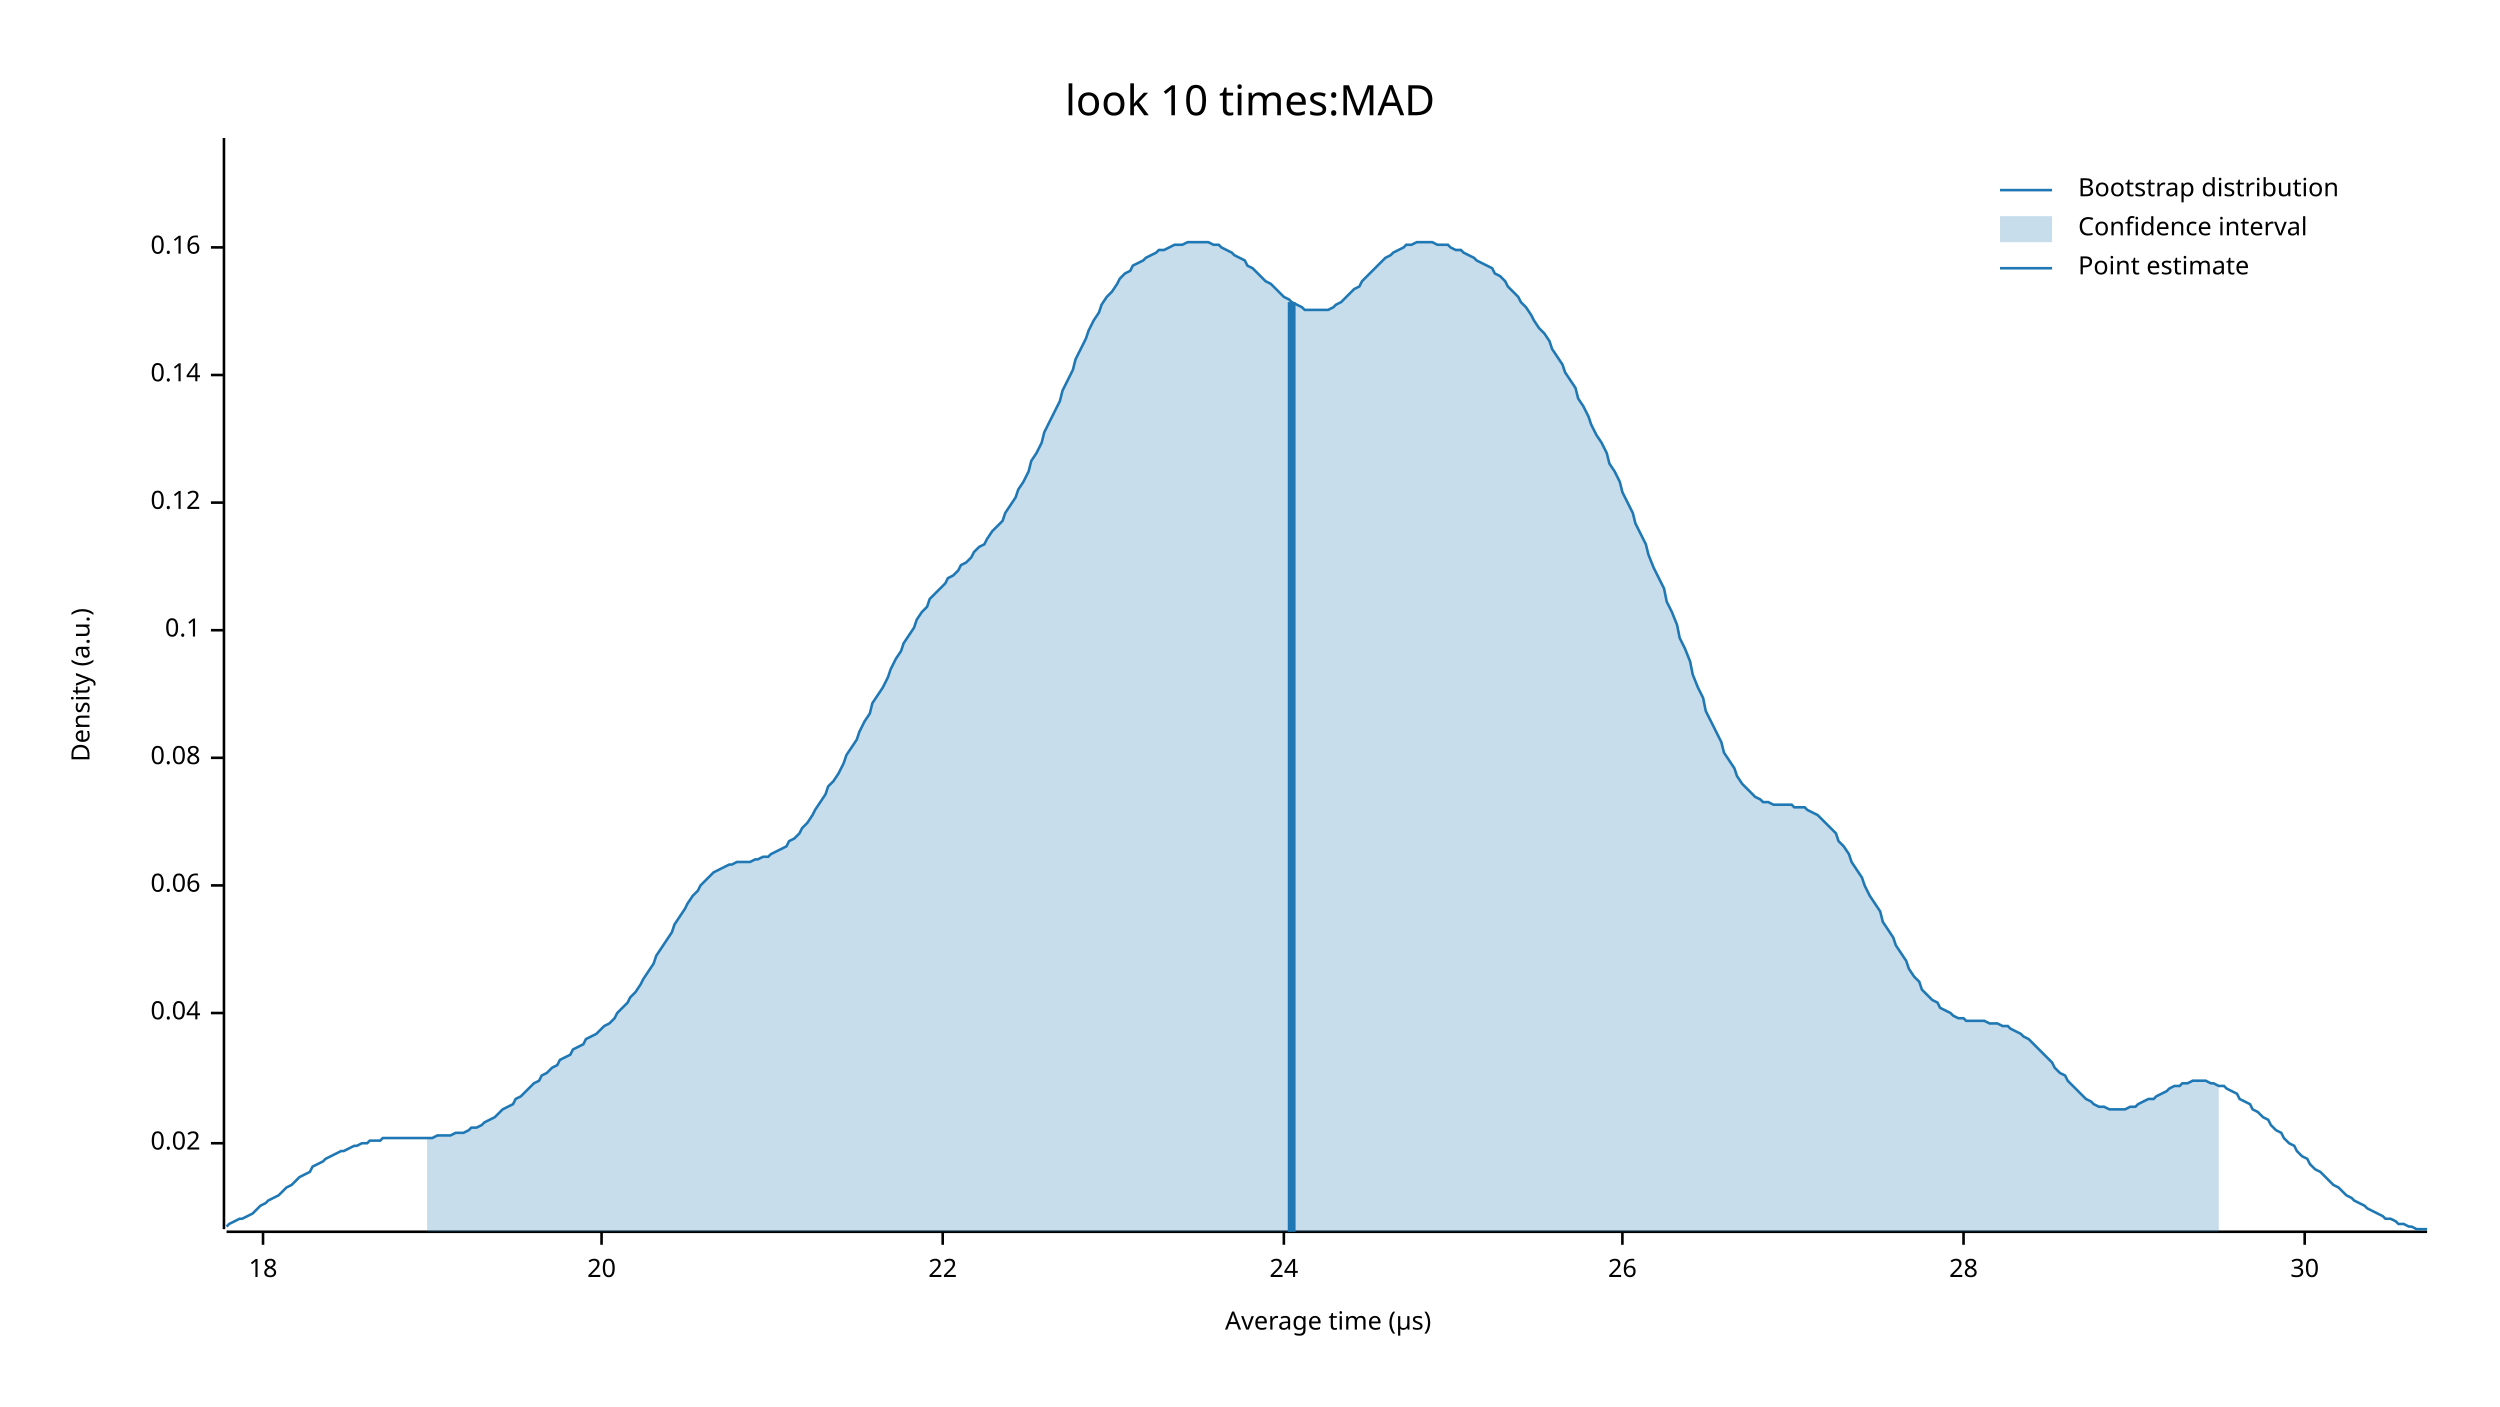
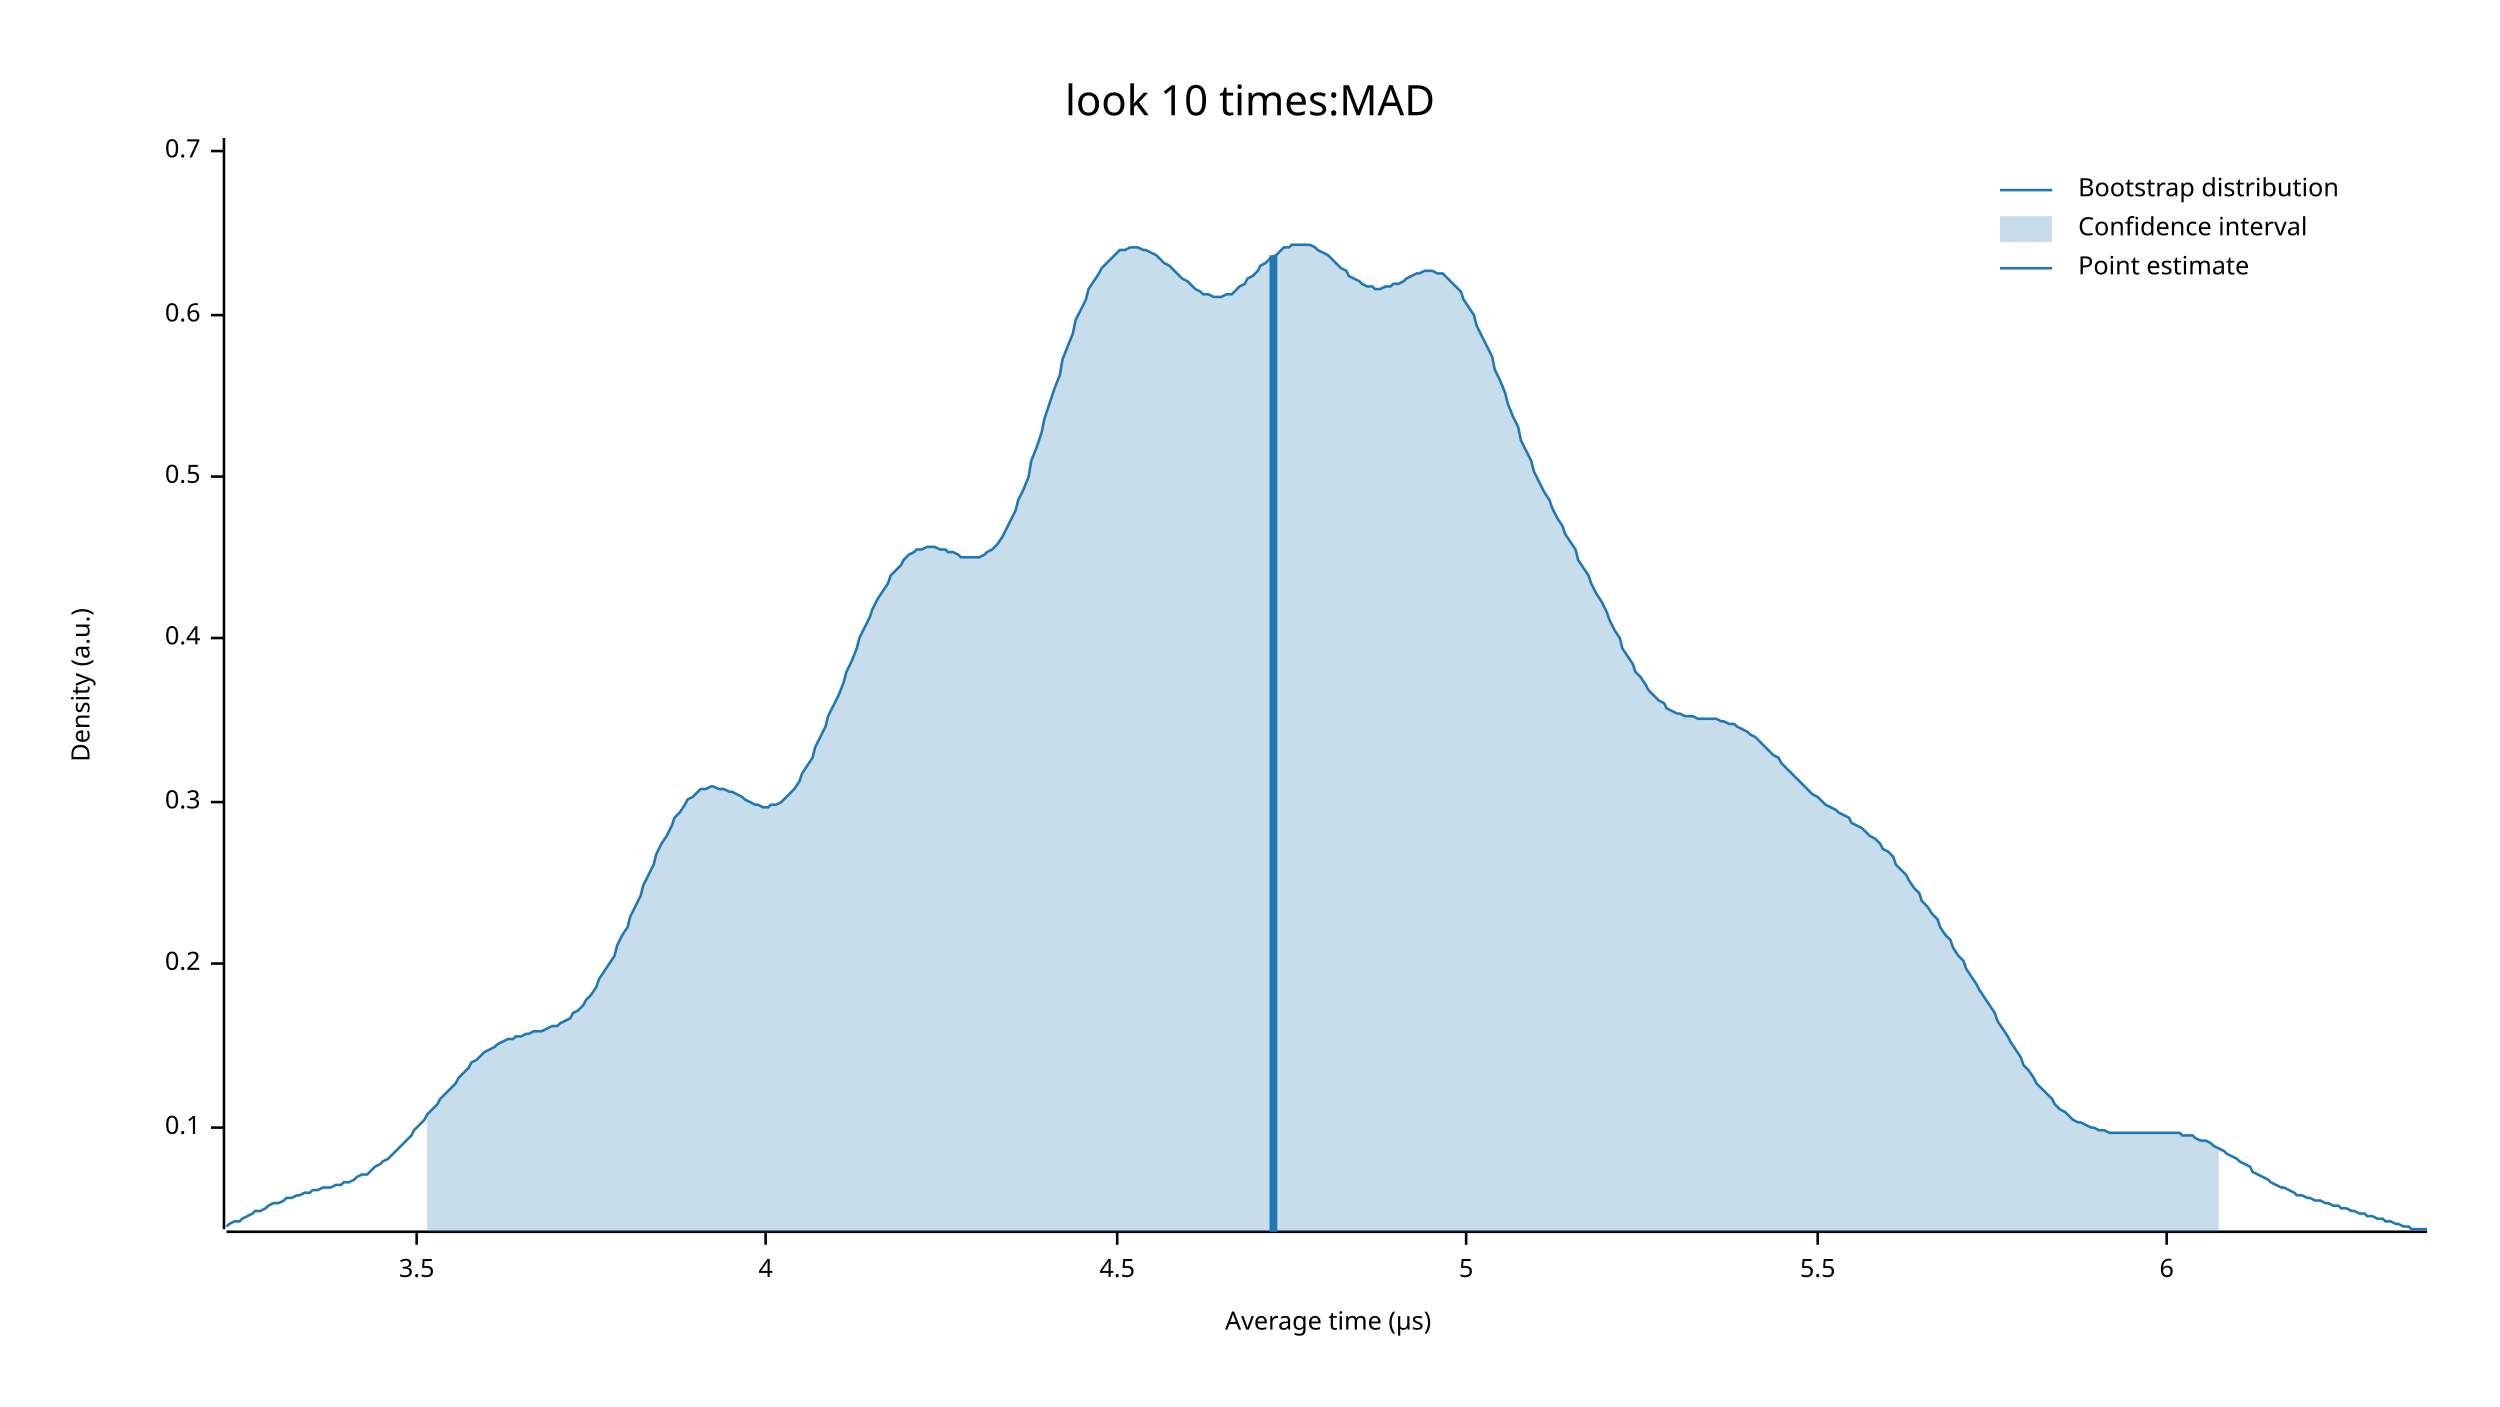
<svg xmlns="http://www.w3.org/2000/svg" width="960" height="540" viewBox="0 0 960 540">
  <text x="480" y="32" dy="0.76em" text-anchor="middle" font-family="sans-serif" font-size="16.129" opacity="1" fill="#000000">
look 10 times:MAD
</text>
  <text x="27" y="263" dy="0.76em" text-anchor="middle" font-family="sans-serif" font-size="9.677" opacity="1" fill="#000000" transform="rotate(270, 27, 263)">
Density (a.u.)
</text>
  <text x="510" y="513" dy="-0.5ex" text-anchor="middle" font-family="sans-serif" font-size="9.677" opacity="1" fill="#000000">
Average time (µs)
</text>
  <polyline fill="none" opacity="1" stroke="#000000" stroke-width="1" points="86,53 86,472 " />
-   <text x="77" y="439" dy="0.5ex" text-anchor="end" font-family="sans-serif" font-size="9.677" opacity="1" fill="#000000">
- 0.02
- </text>
-   <polyline fill="none" opacity="1" stroke="#000000" stroke-width="1" points="81,439 86,439 " />
-   <text x="77" y="389" dy="0.5ex" text-anchor="end" font-family="sans-serif" font-size="9.677" opacity="1" fill="#000000">
- 0.04
- </text>
-   <polyline fill="none" opacity="1" stroke="#000000" stroke-width="1" points="81,389 86,389 " />
-   <text x="77" y="340" dy="0.5ex" text-anchor="end" font-family="sans-serif" font-size="9.677" opacity="1" fill="#000000">
- 0.06
- </text>
-   <polyline fill="none" opacity="1" stroke="#000000" stroke-width="1" points="81,340 86,340 " />
-   <text x="77" y="291" dy="0.5ex" text-anchor="end" font-family="sans-serif" font-size="9.677" opacity="1" fill="#000000">
- 0.08
- </text>
-   <polyline fill="none" opacity="1" stroke="#000000" stroke-width="1" points="81,291 86,291 " />
-   <text x="77" y="242" dy="0.5ex" text-anchor="end" font-family="sans-serif" font-size="9.677" opacity="1" fill="#000000">
+   <text x="77" y="433" dy="0.5ex" text-anchor="end" font-family="sans-serif" font-size="9.677" opacity="1" fill="#000000">
0.1
</text>
-   <polyline fill="none" opacity="1" stroke="#000000" stroke-width="1" points="81,242 86,242 " />
-   <text x="77" y="193" dy="0.5ex" text-anchor="end" font-family="sans-serif" font-size="9.677" opacity="1" fill="#000000">
- 0.12
+   <polyline fill="none" opacity="1" stroke="#000000" stroke-width="1" points="81,433 86,433 " />
+   <text x="77" y="370" dy="0.5ex" text-anchor="end" font-family="sans-serif" font-size="9.677" opacity="1" fill="#000000">
+ 0.2
</text>
-   <polyline fill="none" opacity="1" stroke="#000000" stroke-width="1" points="81,193 86,193 " />
-   <text x="77" y="144" dy="0.5ex" text-anchor="end" font-family="sans-serif" font-size="9.677" opacity="1" fill="#000000">
- 0.14
+   <polyline fill="none" opacity="1" stroke="#000000" stroke-width="1" points="81,370 86,370 " />
+   <text x="77" y="308" dy="0.5ex" text-anchor="end" font-family="sans-serif" font-size="9.677" opacity="1" fill="#000000">
+ 0.3
</text>
-   <polyline fill="none" opacity="1" stroke="#000000" stroke-width="1" points="81,144 86,144 " />
-   <text x="77" y="95" dy="0.5ex" text-anchor="end" font-family="sans-serif" font-size="9.677" opacity="1" fill="#000000">
- 0.16
+   <polyline fill="none" opacity="1" stroke="#000000" stroke-width="1" points="81,308 86,308 " />
+   <text x="77" y="245" dy="0.5ex" text-anchor="end" font-family="sans-serif" font-size="9.677" opacity="1" fill="#000000">
+ 0.4
</text>
-   <polyline fill="none" opacity="1" stroke="#000000" stroke-width="1" points="81,95 86,95 " />
+   <polyline fill="none" opacity="1" stroke="#000000" stroke-width="1" points="81,245 86,245 " />
+   <text x="77" y="183" dy="0.5ex" text-anchor="end" font-family="sans-serif" font-size="9.677" opacity="1" fill="#000000">
+ 0.5
+ </text>
+   <polyline fill="none" opacity="1" stroke="#000000" stroke-width="1" points="81,183 86,183 " />
+   <text x="77" y="121" dy="0.5ex" text-anchor="end" font-family="sans-serif" font-size="9.677" opacity="1" fill="#000000">
+ 0.6
+ </text>
+   <polyline fill="none" opacity="1" stroke="#000000" stroke-width="1" points="81,121 86,121 " />
+   <text x="77" y="58" dy="0.5ex" text-anchor="end" font-family="sans-serif" font-size="9.677" opacity="1" fill="#000000">
+ 0.7
+ </text>
+   <polyline fill="none" opacity="1" stroke="#000000" stroke-width="1" points="81,58 86,58 " />
  <polyline fill="none" opacity="1" stroke="#000000" stroke-width="1" points="87,473 932,473 " />
-   <text x="101" y="483" dy="0.76em" text-anchor="middle" font-family="sans-serif" font-size="9.677" opacity="1" fill="#000000">
- 18
+   <text x="160" y="483" dy="0.76em" text-anchor="middle" font-family="sans-serif" font-size="9.677" opacity="1" fill="#000000">
+ 3.5
</text>
-   <polyline fill="none" opacity="1" stroke="#000000" stroke-width="1" points="101,473 101,478 " />
-   <text x="231" y="483" dy="0.76em" text-anchor="middle" font-family="sans-serif" font-size="9.677" opacity="1" fill="#000000">
- 20
+   <polyline fill="none" opacity="1" stroke="#000000" stroke-width="1" points="160,473 160,478 " />
+   <text x="294" y="483" dy="0.76em" text-anchor="middle" font-family="sans-serif" font-size="9.677" opacity="1" fill="#000000">
+ 4
</text>
-   <polyline fill="none" opacity="1" stroke="#000000" stroke-width="1" points="231,473 231,478 " />
-   <text x="362" y="483" dy="0.76em" text-anchor="middle" font-family="sans-serif" font-size="9.677" opacity="1" fill="#000000">
- 22
+   <polyline fill="none" opacity="1" stroke="#000000" stroke-width="1" points="294,473 294,478 " />
+   <text x="429" y="483" dy="0.76em" text-anchor="middle" font-family="sans-serif" font-size="9.677" opacity="1" fill="#000000">
+ 4.5
</text>
-   <polyline fill="none" opacity="1" stroke="#000000" stroke-width="1" points="362,473 362,478 " />
-   <text x="493" y="483" dy="0.76em" text-anchor="middle" font-family="sans-serif" font-size="9.677" opacity="1" fill="#000000">
- 24
+   <polyline fill="none" opacity="1" stroke="#000000" stroke-width="1" points="429,473 429,478 " />
+   <text x="563" y="483" dy="0.76em" text-anchor="middle" font-family="sans-serif" font-size="9.677" opacity="1" fill="#000000">
+ 5
</text>
-   <polyline fill="none" opacity="1" stroke="#000000" stroke-width="1" points="493,473 493,478 " />
-   <text x="623" y="483" dy="0.76em" text-anchor="middle" font-family="sans-serif" font-size="9.677" opacity="1" fill="#000000">
- 26
+   <polyline fill="none" opacity="1" stroke="#000000" stroke-width="1" points="563,473 563,478 " />
+   <text x="698" y="483" dy="0.76em" text-anchor="middle" font-family="sans-serif" font-size="9.677" opacity="1" fill="#000000">
+ 5.5
</text>
-   <polyline fill="none" opacity="1" stroke="#000000" stroke-width="1" points="623,473 623,478 " />
-   <text x="754" y="483" dy="0.76em" text-anchor="middle" font-family="sans-serif" font-size="9.677" opacity="1" fill="#000000">
- 28
+   <polyline fill="none" opacity="1" stroke="#000000" stroke-width="1" points="698,473 698,478 " />
+   <text x="832" y="483" dy="0.76em" text-anchor="middle" font-family="sans-serif" font-size="9.677" opacity="1" fill="#000000">
+ 6
</text>
-   <polyline fill="none" opacity="1" stroke="#000000" stroke-width="1" points="754,473 754,478 " />
-   <text x="885" y="483" dy="0.76em" text-anchor="middle" font-family="sans-serif" font-size="9.677" opacity="1" fill="#000000">
- 30
- </text>
-   <polyline fill="none" opacity="1" stroke="#000000" stroke-width="1" points="885,473 885,478 " />
-   <polyline fill="none" opacity="1" stroke="#1F78B4" stroke-width="1" points="87,471 88,470 90,469 92,468 93,468 95,467 97,466 98,465 100,463 102,462 103,461 105,460 107,459 109,457 110,456 112,455 114,453 115,452 117,451 119,450 120,448 122,447 124,446 125,445 127,444 129,443 131,442 132,442 134,441 136,440 137,440 139,439 141,439 142,438 144,438 146,438 147,437 149,437 151,437 153,437 154,437 156,437 158,437 159,437 161,437 163,437 164,437 166,437 168,436 169,436 171,436 173,436 175,435 176,435 178,435 180,434 181,433 183,433 185,432 186,431 188,430 190,429 191,428 193,426 195,425 197,424 198,422 200,421 202,419 203,418 205,416 207,415 208,413 210,412 212,410 214,409 215,407 217,406 219,405 220,403 222,402 224,401 225,399 227,398 229,397 230,396 232,394 234,393 236,391 237,389 239,387 241,385 242,383 244,381 246,378 247,376 249,373 251,370 252,367 254,364 256,361 258,358 259,355 261,352 263,349 264,347 266,344 268,342 269,340 271,338 273,336 274,335 276,334 278,333 280,332 281,332 283,331 285,331 286,331 288,331 290,330 291,330 293,329 295,329 296,328 298,327 300,326 302,325 303,323 305,322 307,320 308,318 310,316 312,313 313,311 315,308 317,305 318,302 320,300 322,297 324,293 325,290 327,287 329,284 330,281 332,277 334,274 335,270 337,267 339,264 341,260 342,257 344,253 346,250 347,247 349,244 351,241 352,238 354,235 356,233 357,230 359,228 361,226 363,224 364,222 366,221 368,219 369,217 371,216 373,214 374,212 376,210 378,209 379,207 381,204 383,202 385,200 386,197 388,194 390,191 391,188 393,185 395,181 396,177 398,174 400,170 401,166 403,162 405,158 407,154 408,150 410,146 412,142 413,138 415,134 417,130 418,127 420,123 422,120 423,117 425,114 427,112 429,109 430,107 432,105 434,104 435,102 437,101 439,100 440,99 442,98 444,97 445,96 447,96 449,95 451,94 452,94 454,94 456,93 457,93 459,93 461,93 462,93 464,93 466,94 468,94 469,95 471,96 473,97 474,98 476,99 478,100 479,102 481,103 483,105 484,106 486,108 488,109 490,111 491,112 493,114 495,115 496,116 498,117 500,118 501,119 503,119 505,119 506,119 508,119 510,119 512,118 513,117 515,116 517,114 518,113 520,111 522,110 523,108 525,106 527,104 528,103 530,101 532,99 534,98 535,97 537,96 539,95 540,94 542,94 544,93 545,93 547,93 549,93 550,93 552,94 554,94 556,94 557,95 559,96 561,96 562,97 564,98 566,99 567,100 569,101 571,102 573,103 574,105 576,106 578,108 579,110 581,112 583,114 584,116 586,118 588,121 589,123 591,126 593,128 595,131 596,134 598,137 600,140 601,143 603,146 605,149 606,153 608,156 610,160 611,163 613,167 615,170 617,174 618,178 620,181 622,185 623,189 625,193 627,197 628,201 630,205 632,209 633,213 635,218 637,222 639,226 640,231 642,235 644,240 645,245 647,249 649,254 650,259 652,264 654,268 655,273 657,277 659,281 661,285 662,289 664,292 666,295 667,298 669,301 671,303 672,304 674,306 676,307 677,308 679,308 681,309 683,309 684,309 686,309 688,309 689,310 691,310 693,310 694,311 696,312 698,313 700,315 701,316 703,318 705,320 706,323 708,325 710,328 711,331 713,334 715,337 716,340 718,344 720,347 722,350 723,354 725,357 727,360 728,363 730,366 732,369 733,372 735,375 737,377 738,380 740,382 742,384 744,385 745,387 747,388 749,389 750,390 752,391 754,391 755,392 757,392 759,392 760,392 762,392 764,393 766,393 767,393 769,394 771,394 772,395 774,396 776,397 777,398 779,399 781,401 782,402 784,404 786,406 788,408 789,410 791,412 793,413 794,415 796,417 798,419 799,420 801,422 803,423 804,424 806,425 808,425 810,426 811,426 813,426 815,426 816,426 818,425 820,425 821,424 823,423 825,422 827,422 828,421 830,420 832,419 833,418 835,417 837,417 838,416 840,416 842,415 843,415 845,415 847,415 849,416 850,416 852,417 854,417 855,418 857,419 859,420 860,422 862,423 864,424 865,426 867,427 869,429 871,430 872,432 874,434 876,435 877,437 879,439 881,440 882,442 884,444 886,445 887,447 889,449 891,450 893,452 894,453 896,455 898,456 899,457 901,459 903,460 904,461 906,462 908,463 909,464 911,465 913,466 915,467 916,468 918,468 920,469 921,470 923,470 925,471 926,471 928,472 930,472 932,472 " />
-   <polygon opacity="0.25" fill="#1F78B4" points="164,437 166,437 168,436 169,436 171,436 173,436 175,435 176,435 178,435 180,434 181,433 183,433 185,432 186,431 188,430 190,429 191,428 193,426 195,425 197,424 198,422 200,421 202,419 203,418 205,416 207,415 208,413 210,412 212,410 214,409 215,407 217,406 219,405 220,403 222,402 224,401 225,399 227,398 229,397 230,396 232,394 234,393 236,391 237,389 239,387 241,385 242,383 244,381 246,378 247,376 249,373 251,370 252,367 254,364 256,361 258,358 259,355 261,352 263,349 264,347 266,344 268,342 269,340 271,338 273,336 274,335 276,334 278,333 280,332 281,332 283,331 285,331 286,331 288,331 290,330 291,330 293,329 295,329 296,328 298,327 300,326 302,325 303,323 305,322 307,320 308,318 310,316 312,313 313,311 315,308 317,305 318,302 320,300 322,297 324,293 325,290 327,287 329,284 330,281 332,277 334,274 335,270 337,267 339,264 341,260 342,257 344,253 346,250 347,247 349,244 351,241 352,238 354,235 356,233 357,230 359,228 361,226 363,224 364,222 366,221 368,219 369,217 371,216 373,214 374,212 376,210 378,209 379,207 381,204 383,202 385,200 386,197 388,194 390,191 391,188 393,185 395,181 396,177 398,174 400,170 401,166 403,162 405,158 407,154 408,150 410,146 412,142 413,138 415,134 417,130 418,127 420,123 422,120 423,117 425,114 427,112 429,109 430,107 432,105 434,104 435,102 437,101 439,100 440,99 442,98 444,97 445,96 447,96 449,95 451,94 452,94 454,94 456,93 457,93 459,93 461,93 462,93 464,93 466,94 468,94 469,95 471,96 473,97 474,98 476,99 478,100 479,102 481,103 483,105 484,106 486,108 488,109 490,111 491,112 493,114 495,115 496,116 498,117 500,118 501,119 503,119 505,119 506,119 508,119 510,119 512,118 513,117 515,116 517,114 518,113 520,111 522,110 523,108 525,106 527,104 528,103 530,101 532,99 534,98 535,97 537,96 539,95 540,94 542,94 544,93 545,93 547,93 549,93 550,93 552,94 554,94 556,94 557,95 559,96 561,96 562,97 564,98 566,99 567,100 569,101 571,102 573,103 574,105 576,106 578,108 579,110 581,112 583,114 584,116 586,118 588,121 589,123 591,126 593,128 595,131 596,134 598,137 600,140 601,143 603,146 605,149 606,153 608,156 610,160 611,163 613,167 615,170 617,174 618,178 620,181 622,185 623,189 625,193 627,197 628,201 630,205 632,209 633,213 635,218 637,222 639,226 640,231 642,235 644,240 645,245 647,249 649,254 650,259 652,264 654,268 655,273 657,277 659,281 661,285 662,289 664,292 666,295 667,298 669,301 671,303 672,304 674,306 676,307 677,308 679,308 681,309 683,309 684,309 686,309 688,309 689,310 691,310 693,310 694,311 696,312 698,313 700,315 701,316 703,318 705,320 706,323 708,325 710,328 711,331 713,334 715,337 716,340 718,344 720,347 722,350 723,354 725,357 727,360 728,363 730,366 732,369 733,372 735,375 737,377 738,380 740,382 742,384 744,385 745,387 747,388 749,389 750,390 752,391 754,391 755,392 757,392 759,392 760,392 762,392 764,393 766,393 767,393 769,394 771,394 772,395 774,396 776,397 777,398 779,399 781,401 782,402 784,404 786,406 788,408 789,410 791,412 793,413 794,415 796,417 798,419 799,420 801,422 803,423 804,424 806,425 808,425 810,426 811,426 813,426 815,426 816,426 818,425 820,425 821,424 823,423 825,422 827,422 828,421 830,420 832,419 833,418 835,417 837,417 838,416 840,416 842,415 843,415 845,415 847,415 849,416 850,416 852,417 852,473 164,473 " />
-   <polyline fill="none" opacity="1" stroke="#1F78B4" stroke-width="3" points="496,473 496,116 " />
+   <polyline fill="none" opacity="1" stroke="#000000" stroke-width="1" points="832,473 832,478 " />
+   <polyline fill="none" opacity="1" stroke="#1F78B4" stroke-width="1" points="87,471 88,470 90,469 92,469 93,468 95,467 97,466 98,465 100,465 102,464 103,463 105,462 107,462 109,461 110,460 112,460 114,459 115,459 117,458 119,458 120,457 122,457 124,456 125,456 127,456 129,455 131,455 132,454 134,454 136,453 137,452 139,451 141,451 142,450 144,448 146,447 147,446 149,445 151,443 153,441 154,440 156,438 158,436 159,434 161,432 163,430 164,428 166,426 168,424 169,422 171,420 173,418 175,416 176,414 178,412 180,410 181,408 183,407 185,405 186,404 188,403 190,402 191,401 193,400 195,399 197,399 198,398 200,398 202,397 203,397 205,396 207,396 208,396 210,395 212,394 214,394 215,393 217,392 219,391 220,389 222,388 224,386 225,384 227,382 229,379 230,376 232,373 234,370 236,367 237,363 239,359 241,356 242,352 244,348 246,344 247,340 249,336 251,332 252,328 254,324 256,321 258,317 259,314 261,312 263,309 264,307 266,306 268,304 269,303 271,303 273,302 274,302 276,303 278,303 280,304 281,304 283,305 285,306 286,307 288,308 290,309 291,309 293,310 295,310 296,309 298,309 300,308 302,306 303,305 305,303 307,300 308,297 310,294 312,291 313,287 315,283 317,279 318,275 320,271 322,267 324,262 325,258 327,254 329,249 330,245 332,241 334,237 335,234 337,230 339,227 341,224 342,221 344,219 346,217 347,215 349,213 351,212 352,211 354,211 356,210 357,210 359,210 361,211 363,211 364,212 366,212 368,213 369,214 371,214 373,214 374,214 376,214 378,213 379,212 381,211 383,209 385,206 386,204 388,200 390,196 391,192 393,188 395,183 396,177 398,172 400,166 401,161 403,155 405,149 407,144 408,138 410,133 412,128 413,123 415,119 417,115 418,111 420,108 422,105 423,103 425,101 427,99 429,97 430,96 432,96 434,95 435,95 437,95 439,96 440,96 442,97 444,98 445,99 447,101 449,102 451,104 452,105 454,107 456,108 457,109 459,111 461,112 462,113 464,113 466,114 468,114 469,114 471,113 473,113 474,112 476,110 478,109 479,107 481,106 483,104 484,102 486,101 488,99 490,98 491,97 493,95 495,95 496,94 498,94 500,94 501,94 503,94 505,95 506,96 508,97 510,98 512,100 513,101 515,103 517,104 518,106 520,107 522,108 523,109 525,110 527,110 528,111 530,111 532,110 534,110 535,109 537,109 539,108 540,107 542,106 544,105 545,105 547,104 549,104 550,104 552,105 554,105 556,107 557,108 559,110 561,112 562,115 564,118 566,121 567,125 569,129 571,133 573,137 574,142 576,146 578,151 579,155 581,160 583,164 584,169 586,173 588,177 589,181 591,185 593,189 595,192 596,195 598,199 600,202 601,205 603,208 605,211 606,215 608,218 610,221 611,224 613,228 615,231 617,235 618,238 620,242 622,245 623,249 625,252 627,255 628,258 630,260 632,263 633,265 635,267 637,269 639,270 640,272 642,273 644,274 645,274 647,275 649,275 650,275 652,276 654,276 655,276 657,276 659,276 661,277 662,277 664,278 666,278 667,279 669,280 671,281 672,282 674,283 676,285 677,286 679,288 681,290 683,291 684,293 686,295 688,297 689,298 691,300 693,302 694,303 696,305 698,306 700,308 701,309 703,310 705,311 706,312 708,313 710,314 711,316 713,317 715,318 716,319 718,321 720,322 722,324 723,326 725,327 727,329 728,332 730,334 732,336 733,338 735,341 737,343 738,346 740,348 742,351 744,353 745,356 747,359 749,361 750,364 752,367 754,369 755,372 757,375 759,378 760,380 762,383 764,386 766,389 767,392 769,395 771,398 772,400 774,403 776,406 777,409 779,411 781,414 782,416 784,418 786,420 788,422 789,424 791,426 793,427 794,428 796,430 798,431 799,431 801,432 803,433 804,433 806,434 808,434 810,435 811,435 813,435 815,435 816,435 818,435 820,435 821,435 823,435 825,435 827,435 828,435 830,435 832,435 833,435 835,435 837,435 838,436 840,436 842,436 843,437 845,438 847,438 849,439 850,440 852,441 854,442 855,443 857,444 859,445 860,446 862,447 864,448 865,450 867,451 869,452 871,453 872,454 874,455 876,456 877,456 879,457 881,458 882,459 884,459 886,460 887,460 889,461 891,461 893,462 894,462 896,463 898,463 899,464 901,464 903,465 904,465 906,466 908,466 909,467 911,467 913,468 915,468 916,469 918,469 920,470 921,470 923,471 925,471 926,472 928,472 930,472 932,472 " />
+   <polygon opacity="0.25" fill="#1F78B4" points="164,428 166,426 168,424 169,422 171,420 173,418 175,416 176,414 178,412 180,410 181,408 183,407 185,405 186,404 188,403 190,402 191,401 193,400 195,399 197,399 198,398 200,398 202,397 203,397 205,396 207,396 208,396 210,395 212,394 214,394 215,393 217,392 219,391 220,389 222,388 224,386 225,384 227,382 229,379 230,376 232,373 234,370 236,367 237,363 239,359 241,356 242,352 244,348 246,344 247,340 249,336 251,332 252,328 254,324 256,321 258,317 259,314 261,312 263,309 264,307 266,306 268,304 269,303 271,303 273,302 274,302 276,303 278,303 280,304 281,304 283,305 285,306 286,307 288,308 290,309 291,309 293,310 295,310 296,309 298,309 300,308 302,306 303,305 305,303 307,300 308,297 310,294 312,291 313,287 315,283 317,279 318,275 320,271 322,267 324,262 325,258 327,254 329,249 330,245 332,241 334,237 335,234 337,230 339,227 341,224 342,221 344,219 346,217 347,215 349,213 351,212 352,211 354,211 356,210 357,210 359,210 361,211 363,211 364,212 366,212 368,213 369,214 371,214 373,214 374,214 376,214 378,213 379,212 381,211 383,209 385,206 386,204 388,200 390,196 391,192 393,188 395,183 396,177 398,172 400,166 401,161 403,155 405,149 407,144 408,138 410,133 412,128 413,123 415,119 417,115 418,111 420,108 422,105 423,103 425,101 427,99 429,97 430,96 432,96 434,95 435,95 437,95 439,96 440,96 442,97 444,98 445,99 447,101 449,102 451,104 452,105 454,107 456,108 457,109 459,111 461,112 462,113 464,113 466,114 468,114 469,114 471,113 473,113 474,112 476,110 478,109 479,107 481,106 483,104 484,102 486,101 488,99 490,98 491,97 493,95 495,95 496,94 498,94 500,94 501,94 503,94 505,95 506,96 508,97 510,98 512,100 513,101 515,103 517,104 518,106 520,107 522,108 523,109 525,110 527,110 528,111 530,111 532,110 534,110 535,109 537,109 539,108 540,107 542,106 544,105 545,105 547,104 549,104 550,104 552,105 554,105 556,107 557,108 559,110 561,112 562,115 564,118 566,121 567,125 569,129 571,133 573,137 574,142 576,146 578,151 579,155 581,160 583,164 584,169 586,173 588,177 589,181 591,185 593,189 595,192 596,195 598,199 600,202 601,205 603,208 605,211 606,215 608,218 610,221 611,224 613,228 615,231 617,235 618,238 620,242 622,245 623,249 625,252 627,255 628,258 630,260 632,263 633,265 635,267 637,269 639,270 640,272 642,273 644,274 645,274 647,275 649,275 650,275 652,276 654,276 655,276 657,276 659,276 661,277 662,277 664,278 666,278 667,279 669,280 671,281 672,282 674,283 676,285 677,286 679,288 681,290 683,291 684,293 686,295 688,297 689,298 691,300 693,302 694,303 696,305 698,306 700,308 701,309 703,310 705,311 706,312 708,313 710,314 711,316 713,317 715,318 716,319 718,321 720,322 722,324 723,326 725,327 727,329 728,332 730,334 732,336 733,338 735,341 737,343 738,346 740,348 742,351 744,353 745,356 747,359 749,361 750,364 752,367 754,369 755,372 757,375 759,378 760,380 762,383 764,386 766,389 767,392 769,395 771,398 772,400 774,403 776,406 777,409 779,411 781,414 782,416 784,418 786,420 788,422 789,424 791,426 793,427 794,428 796,430 798,431 799,431 801,432 803,433 804,433 806,434 808,434 810,435 811,435 813,435 815,435 816,435 818,435 820,435 821,435 823,435 825,435 827,435 828,435 830,435 832,435 833,435 835,435 837,435 838,436 840,436 842,436 843,437 845,438 847,438 849,439 850,440 852,441 852,473 164,473 " />
+   <polyline fill="none" opacity="1" stroke="#1F78B4" stroke-width="3" points="489,473 489,98 " />
  <text x="798" y="68" dy="0.76em" text-anchor="start" font-family="sans-serif" font-size="9.677" opacity="1" fill="#000000">
Bootstrap distribution
</text>
  <text x="798" y="83" dy="0.76em" text-anchor="start" font-family="sans-serif" font-size="9.677" opacity="1" fill="#000000">
Confidence interval
</text>
  <text x="798" y="98" dy="0.76em" text-anchor="start" font-family="sans-serif" font-size="9.677" opacity="1" fill="#000000">
Point estimate
</text>
  <polyline fill="none" opacity="1" stroke="#1F78B4" stroke-width="1" points="768,73 788,73 " />
  <rect x="768" y="83" width="20" height="10" opacity="0.25" fill="#1F78B4" stroke="none" />
  <polyline fill="none" opacity="1" stroke="#1F78B4" stroke-width="1" points="768,103 788,103 " />
</svg>
